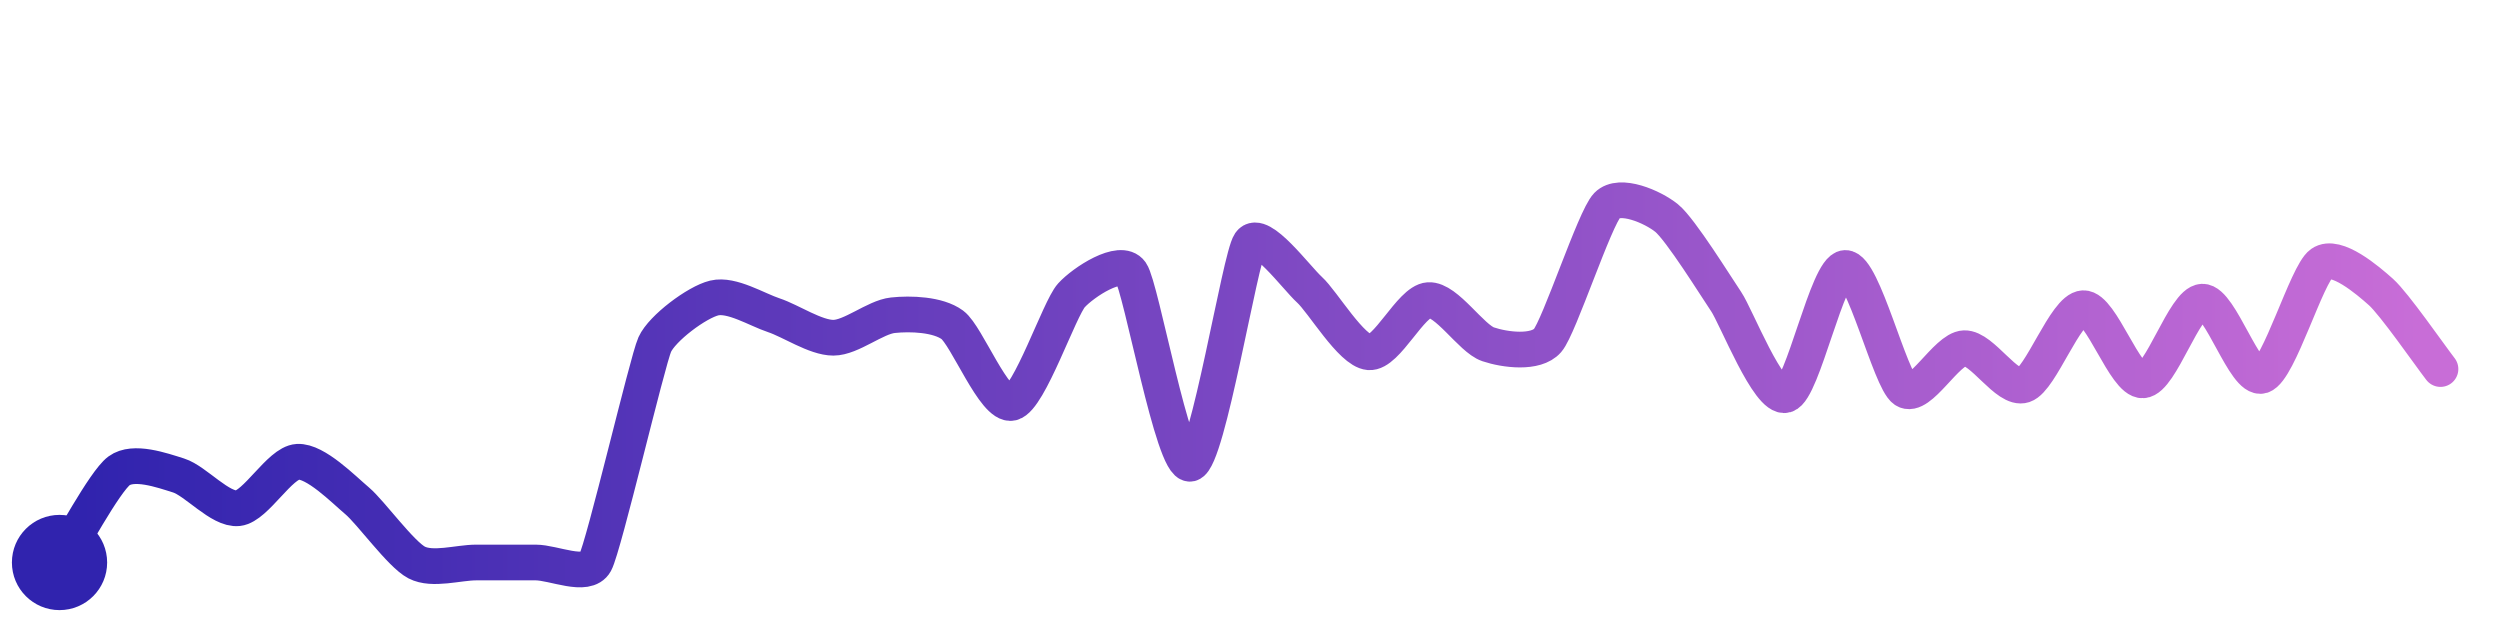
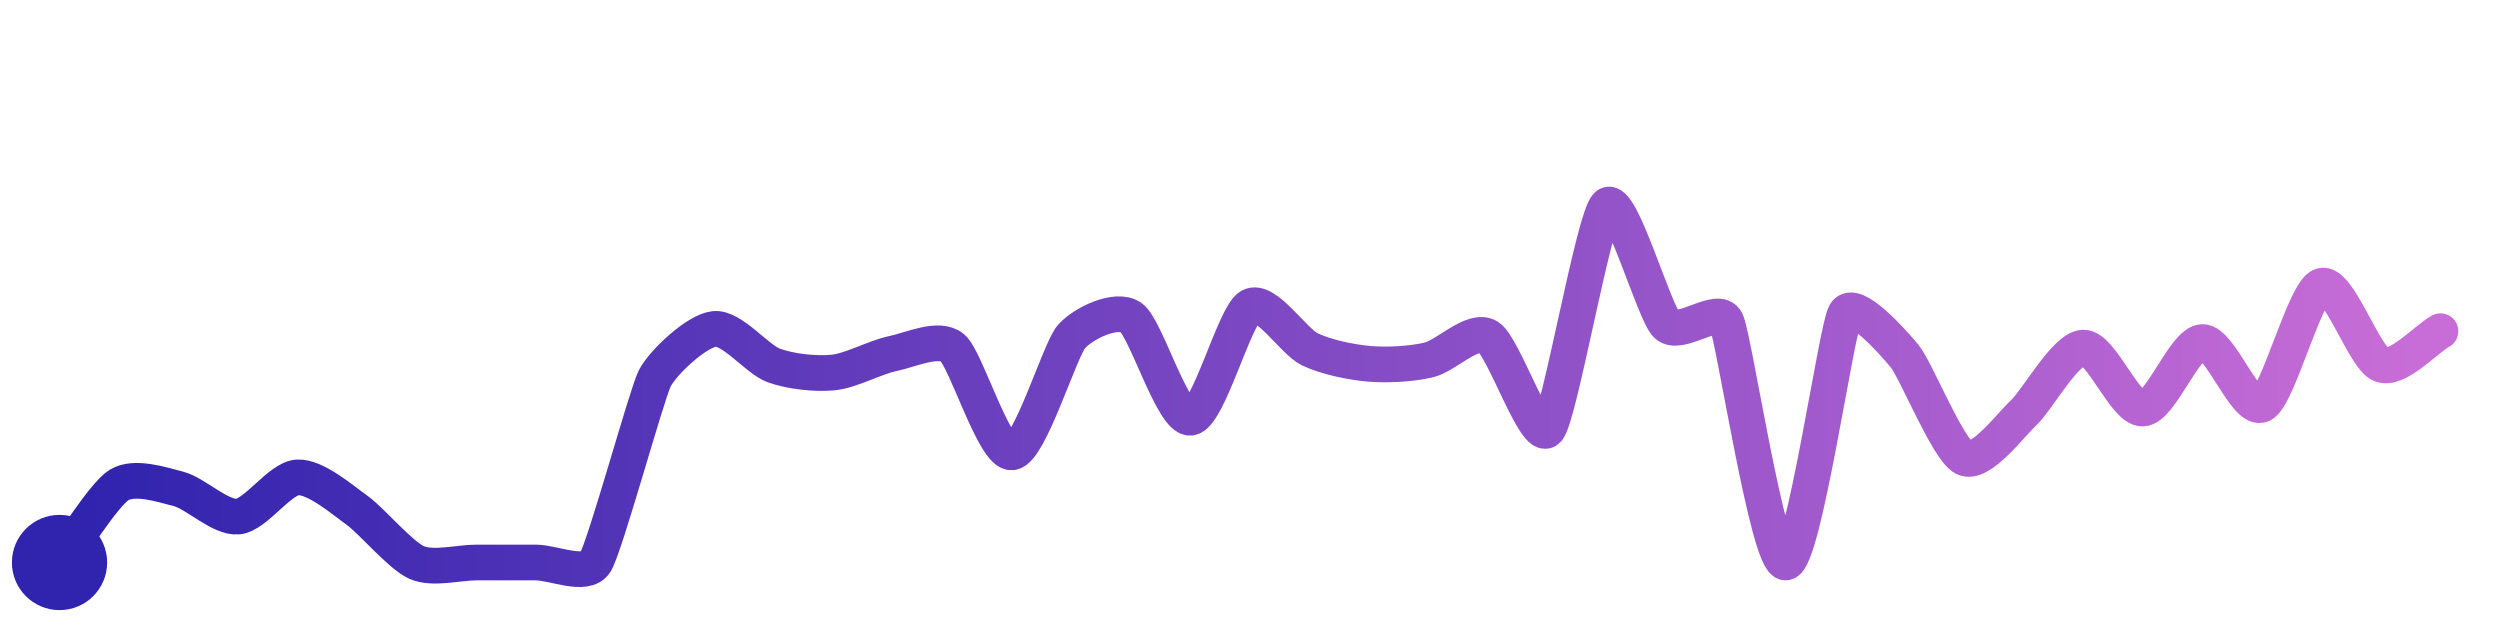
<svg xmlns="http://www.w3.org/2000/svg" width="200" height="50" viewBox="0 0 210 50">
  <defs>
    <linearGradient id="stroke" x1="0%" y1="0%" x2="100%" y2="0%">
      <stop stop-color="#3023AE" offset="0%" />
      <stop stop-color="#C86DD7" offset="100%" />
    </linearGradient>
  </defs>
-   <path stroke="url(#stroke)" stroke-width="3" stroke-linejoin="round" stroke-linecap="round" d="M5.00 46 C 5.82 44.74, 8.79 39.19, 10.00 38.30 S 13.57 38.24, 15.00 38.69 S 18.51 41.61, 20.00 41.44 S 23.50 37.63, 25.00 37.54 S 28.85 39.85, 30.00 40.82 S 33.67 45.31, 35.00 46.00 S 38.50 46.00, 40.00 46.00 S 43.50 46.00, 45.00 46.00 S 49.28 47.32, 50.00 46.00 S 54.38 29.06, 55.00 27.69 S 58.54 24.13, 60.00 23.78 S 63.58 24.76, 65.00 25.23 S 68.50 27.12, 70.00 27.12 S 73.51 25.39, 75.00 25.23 S 78.79 25.15, 80.00 26.04 S 83.54 32.95, 85.00 32.59 S 88.99 24.67, 90.00 23.56 S 94.13 20.41, 95.00 21.64 S 98.54 38.05, 100.00 37.70 S 104.15 20.41, 105.00 19.17 S 108.89 22.08, 110.00 23.09 S 113.51 28.21, 115.00 28.34 S 118.50 24.06, 120.00 23.96 S 123.58 27.19, 125.00 27.67 S 129.02 28.48, 130.00 27.35 S 133.95 17.08, 135.00 16.00 S 138.83 16.12, 140.00 17.07 S 144.16 22.85, 145.00 24.09 S 148.56 32.34, 150.00 31.93 S 153.50 21.32, 155.00 21.26 S 158.76 30.67, 160.00 31.51 S 163.50 28.06, 165.00 28.00 S 168.58 31.57, 170.00 31.10 S 173.50 24.70, 175.00 24.64 S 178.50 30.78, 180.00 30.70 S 183.50 24.14, 185.00 24.09 S 188.57 30.77, 190.00 30.31 S 193.77 21.76, 195.00 20.89 S 198.88 22.28, 200.00 23.28 S 204.08 28.56, 205.00 29.75" fill="none">
-     <animate attributeName="stroke-dashoffset" from="325.457" to="0" dur="2.2s" />
-     <animate attributeName="stroke-dasharray" from="325.457" to="325.457" />
+   <path stroke="url(#stroke)" stroke-width="3" stroke-linejoin="round" stroke-linecap="round" d="M5.00 46 C 5.91 44.81, 8.72 40.28, 10.00 39.49 S 13.55 39.44, 15.00 39.82 S 18.51 42.29, 20.00 42.14 S 23.50 38.93, 25.00 38.85 S 28.78 40.75, 30.00 41.62 S 33.63 45.40, 35.00 46.00 S 38.50 46.00, 40.00 46.00 S 43.50 46.00, 45.00 46.00 S 49.19 47.26, 50.00 46.00 S 54.32 31.86, 55.00 30.53 S 58.51 26.54, 60.00 26.38 S 63.59 28.94, 65.00 29.45 S 68.51 30.19, 70.00 30.04 S 73.53 28.75, 75.00 28.45 S 78.85 27.01, 80.00 27.96 S 83.51 36.89, 85.00 36.75 S 89.01 28.16, 90.00 27.03 S 93.76 24.57, 95.00 25.41 S 98.51 33.98, 100.00 33.84 S 103.70 25.24, 105.00 24.49 S 108.65 27.42, 110.00 28.08 S 113.51 29.18, 115.00 29.31 S 118.54 29.33, 120.00 28.99 S 123.71 26.27, 125.00 27.03 S 128.99 35.96, 130.00 34.85 S 133.87 16.99, 135.00 16.00 S 138.92 24.99, 140.00 26.04 S 144.33 24.37, 145.00 25.72 S 148.50 46.09, 150.00 46.00 S 154.25 26.39, 155.00 25.09 S 159.05 27.52, 160.00 28.68 S 163.64 36.57, 165.00 37.22 S 168.90 34.42, 170.00 33.41 S 173.50 28.00, 175.00 27.95 S 178.50 33.14, 180.00 33.07 S 183.50 27.53, 185.00 27.48 S 188.64 33.38, 190.00 32.74 S 193.58 23.23, 195.00 22.76 S 198.60 28.83, 200.00 29.37 S 203.69 27.31, 205.00 26.57" fill="none">
+     <animate attributeName="stroke-dashoffset" from="334.64" to="0" dur="2.2s" />
+     <animate attributeName="stroke-dasharray" from="334.64" to="334.64" />
  </path>
  <circle r="4" cx="5" cy="46" fill="#3023AE" />
-   <circle r="4" cx="205" cy="29.747" fill="#C86DD7" opacity="0">
+   <circle r="4" cx="205" cy="26.574" fill="#C86DD7" opacity="0">
    <animate attributeName="opacity" from="0" to="1" dur="0.1s" begin="2.2s" fill="freeze" />
  </circle>
</svg>
